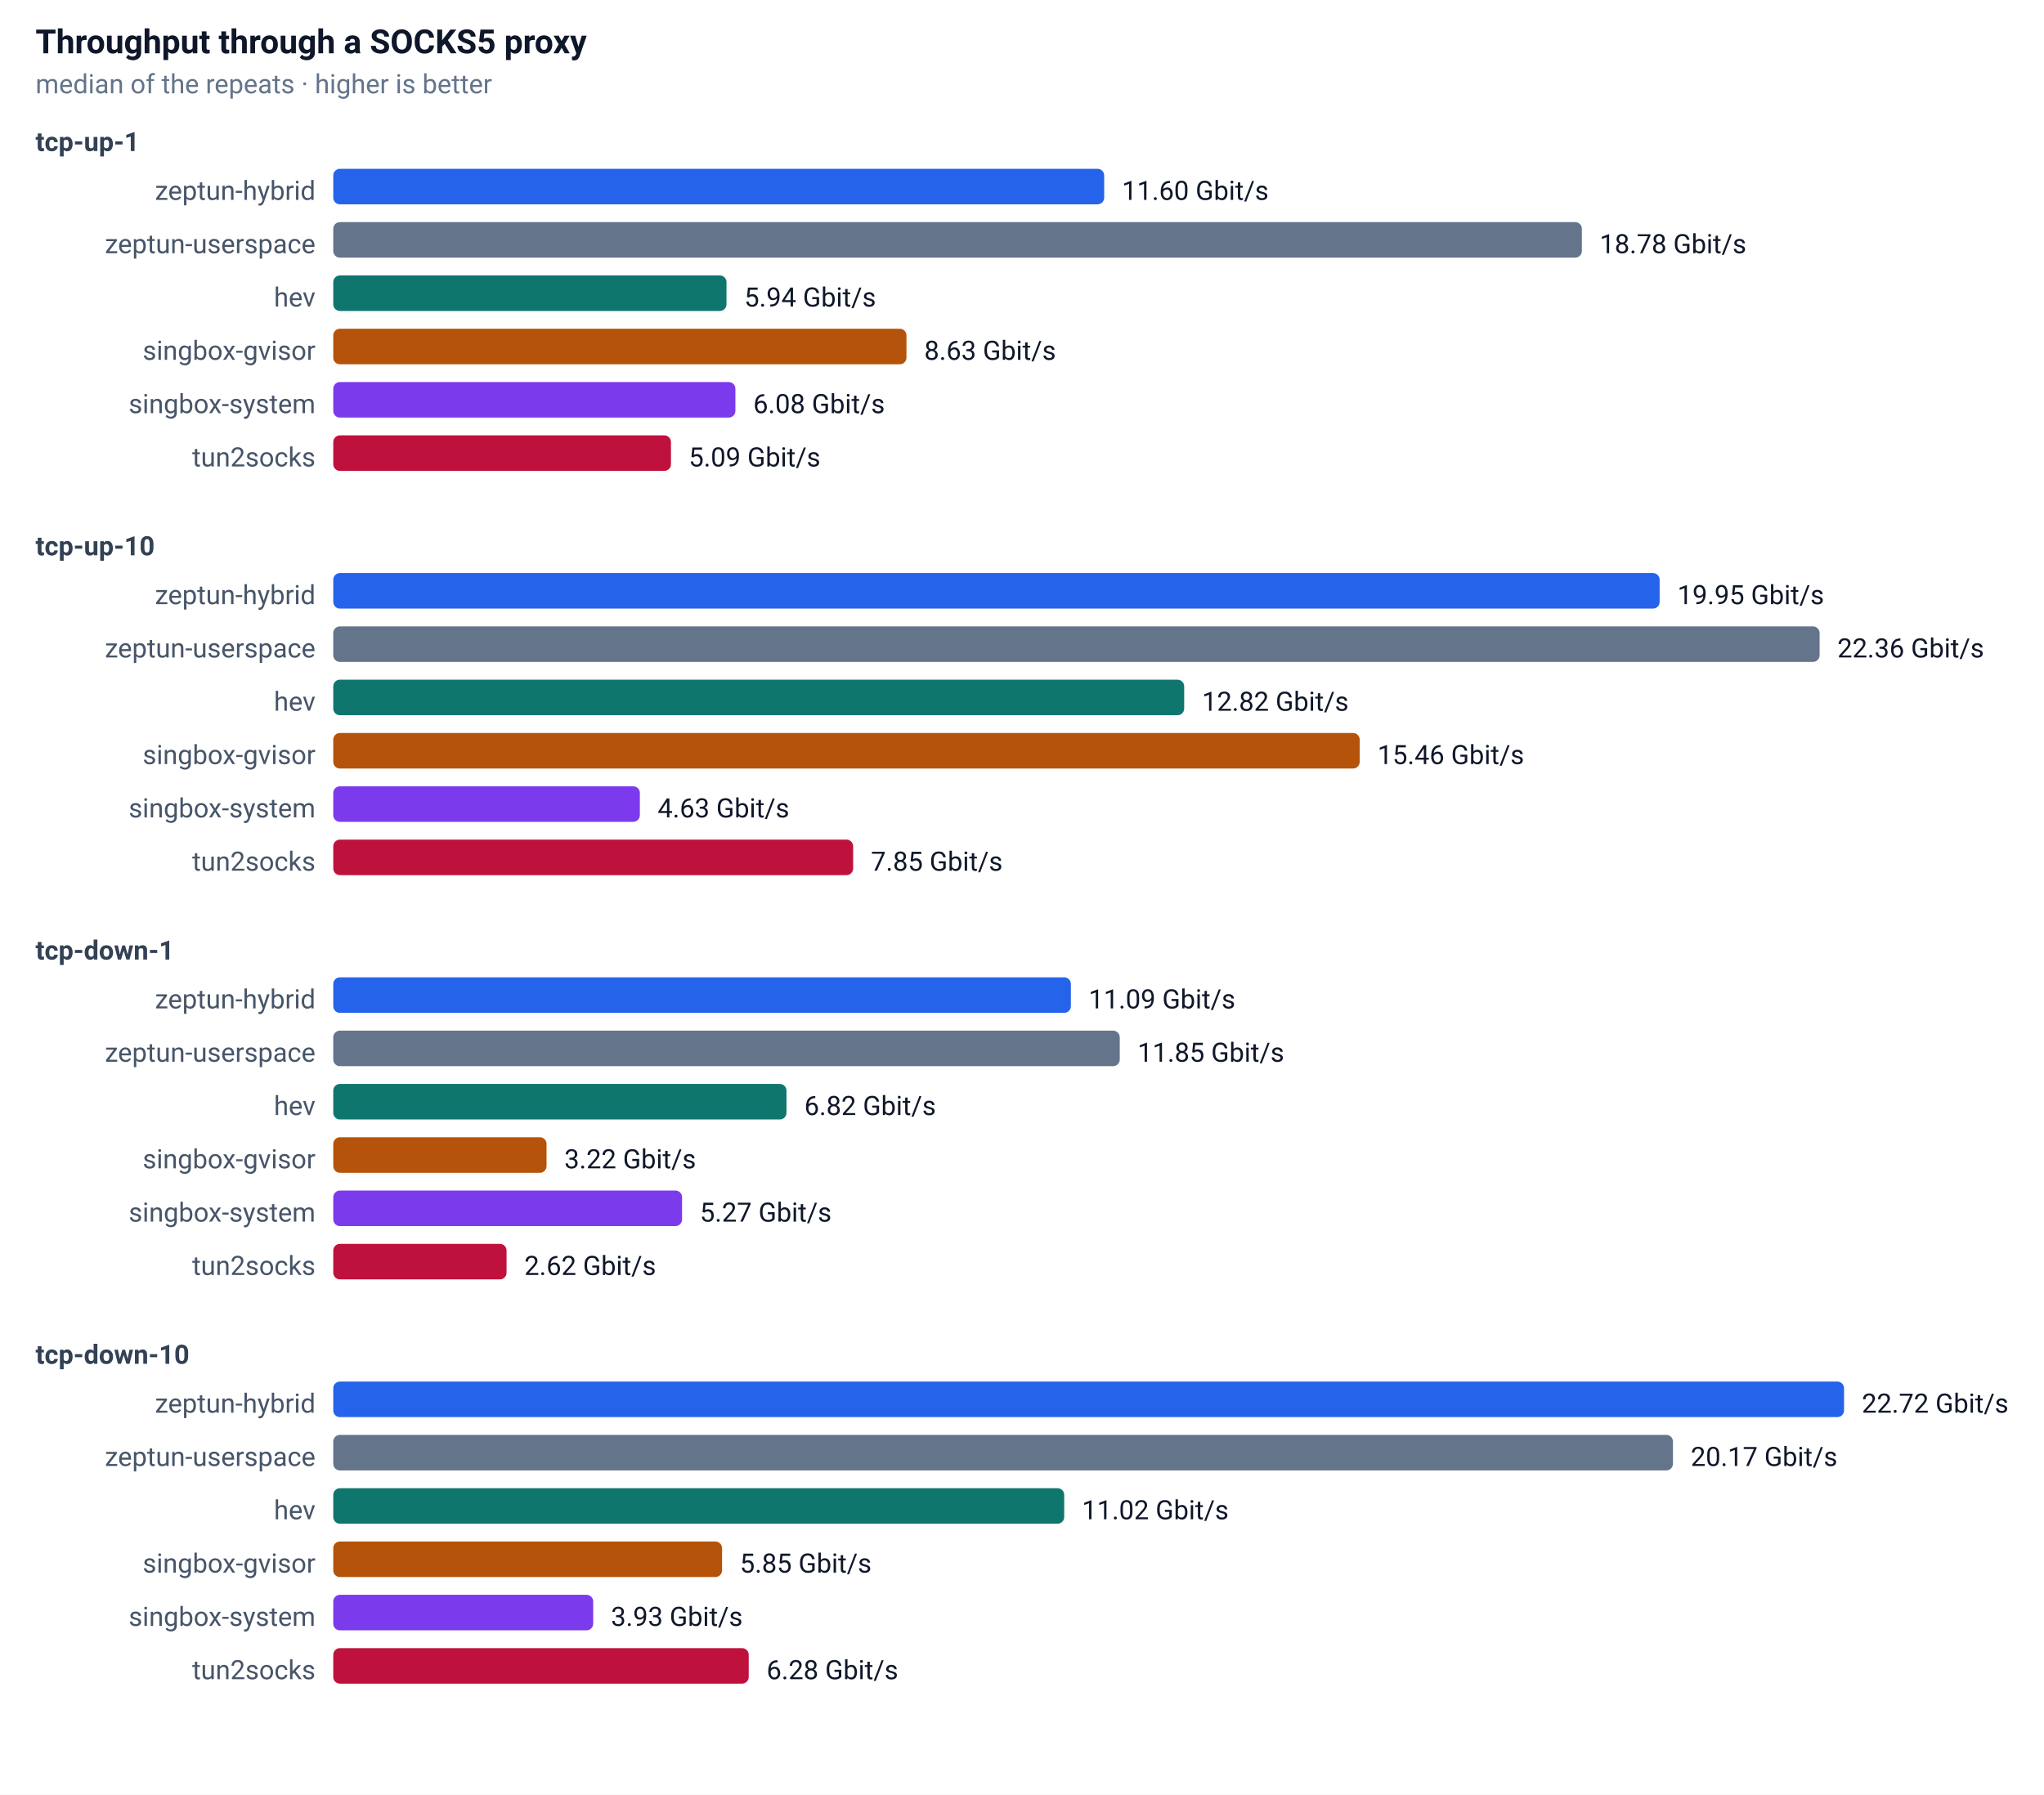
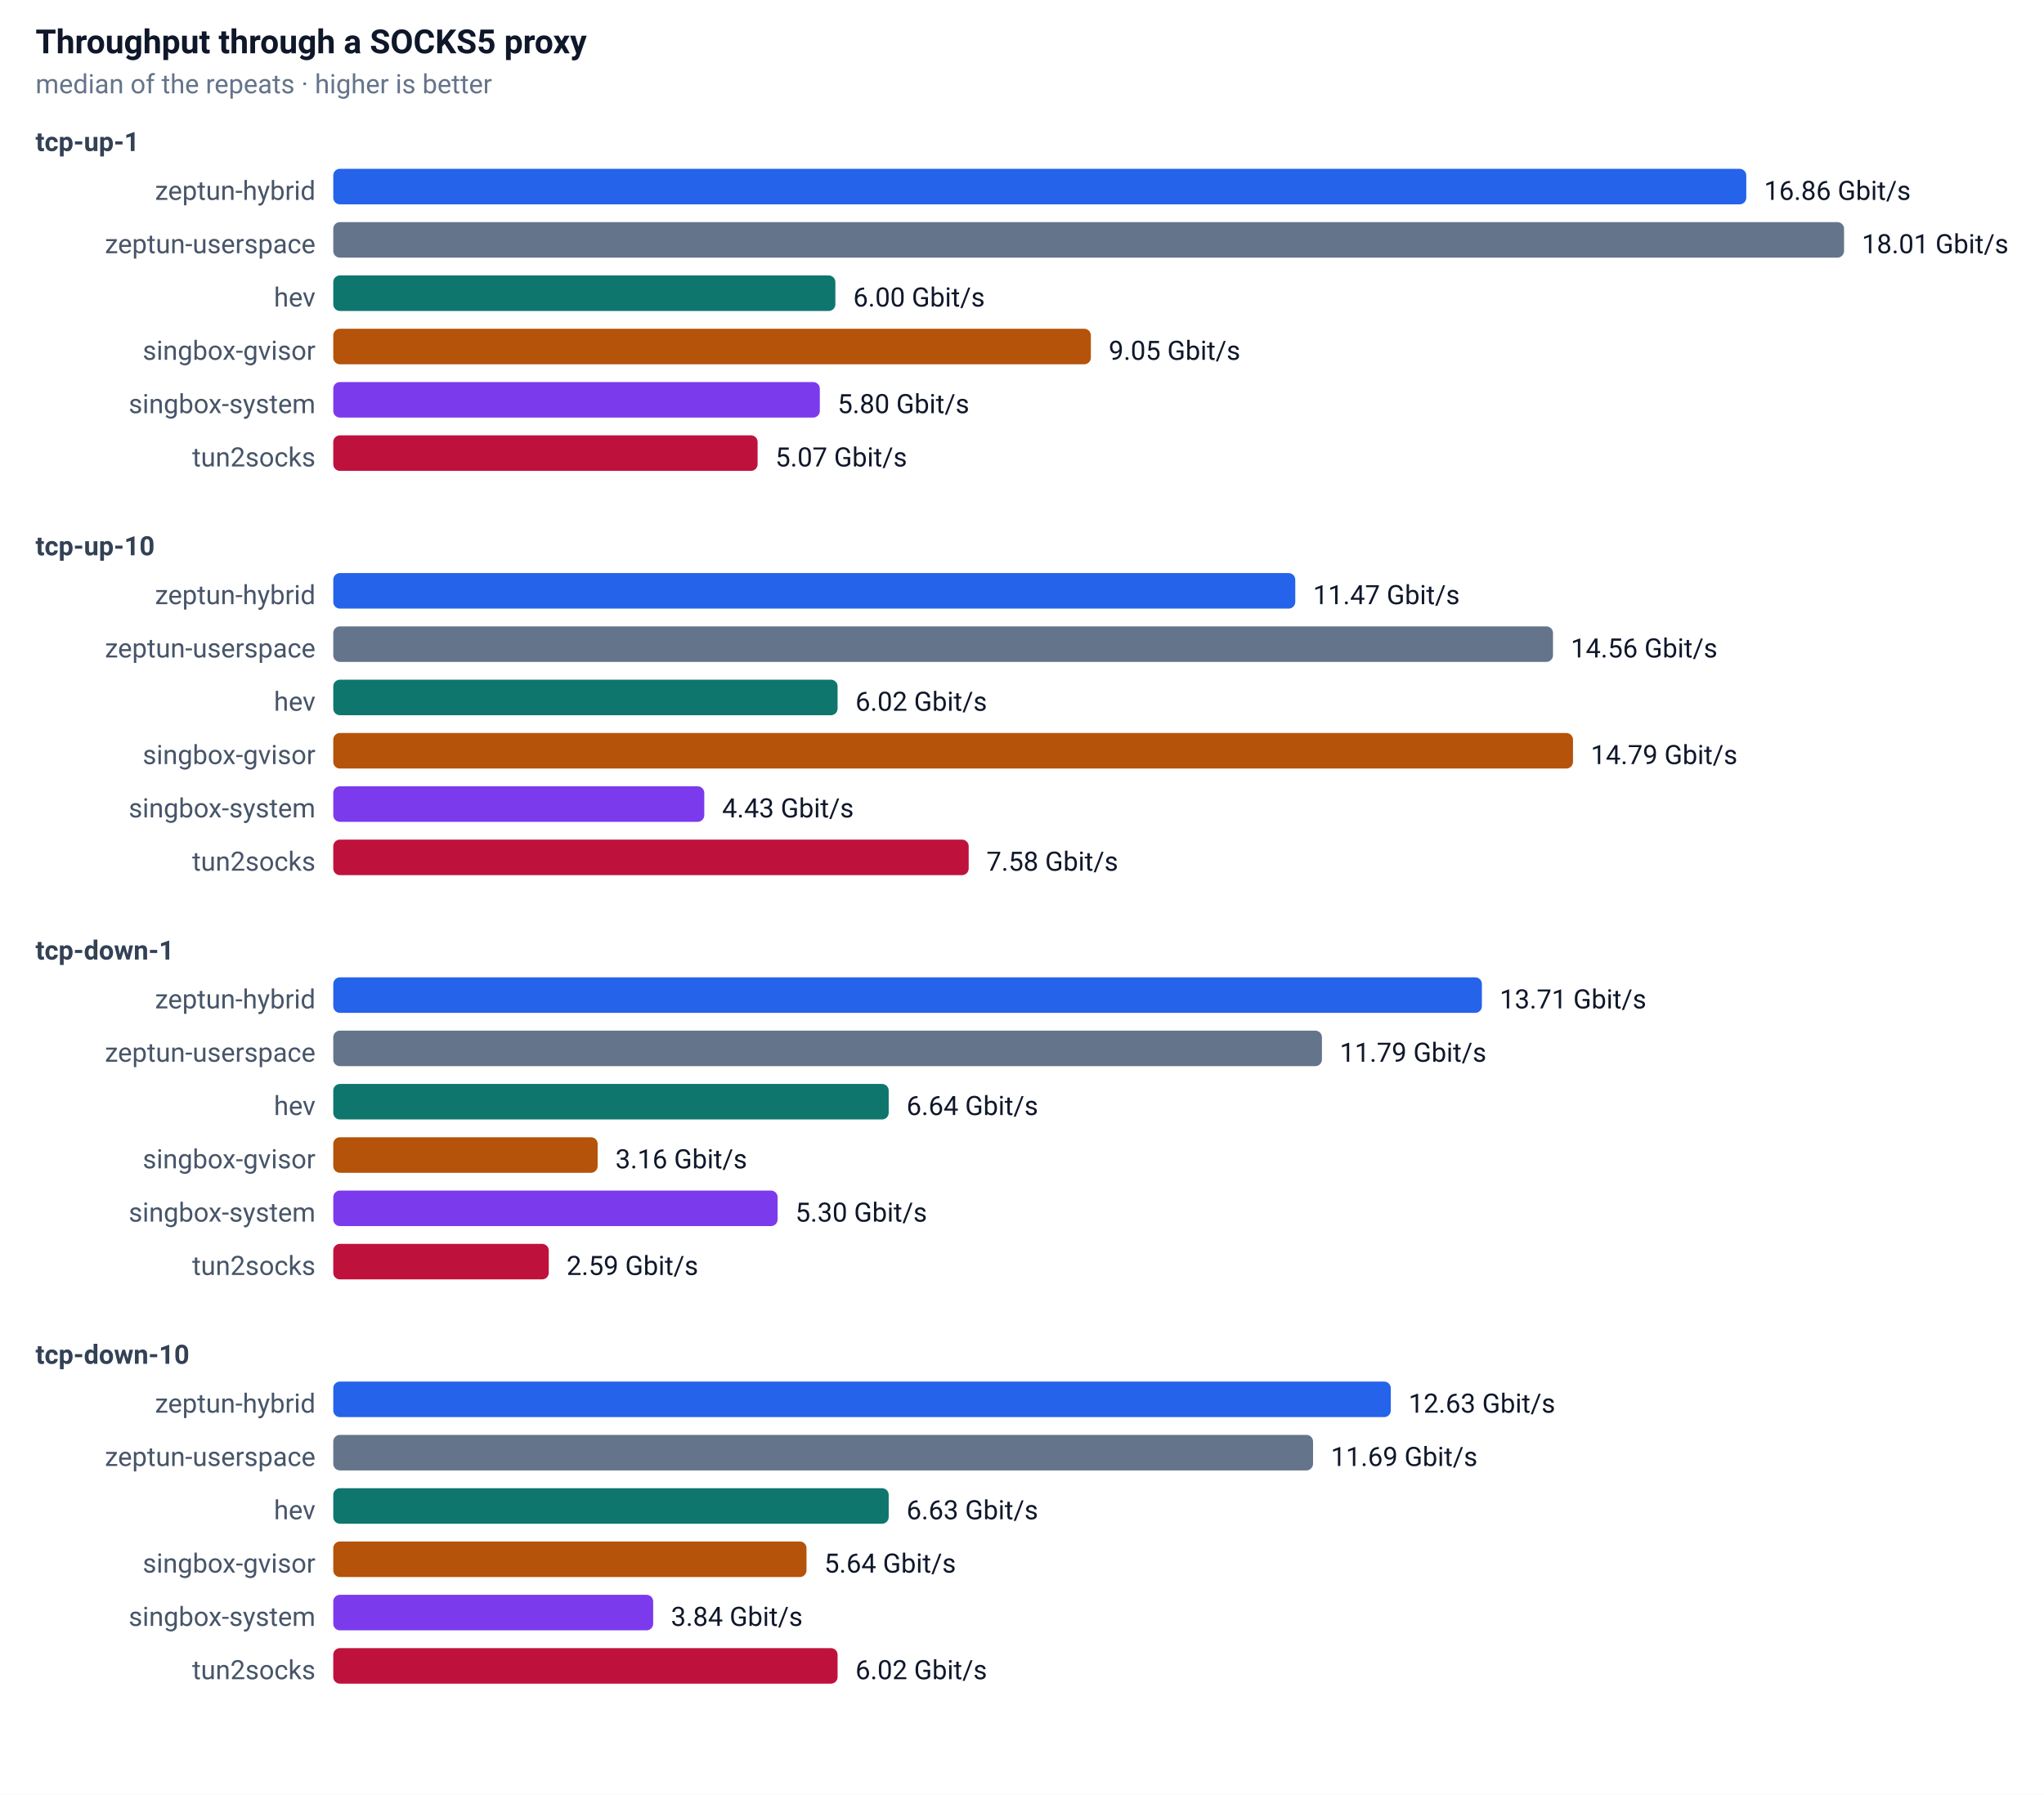
<svg xmlns="http://www.w3.org/2000/svg" width="920" height="808" font-family="-apple-system,Segoe UI,Roboto,sans-serif" font-size="13">
  <rect width="100%" height="100%" fill="#ffffff" />
  <text x="16" y="24" font-size="15" font-weight="600" fill="#0f172a">Throughput through a SOCKS5 proxy</text>
  <text x="16" y="42" font-size="12" fill="#64748b">median of the repeats · higher is better</text>
  <text x="16" y="68" font-size="12" font-weight="600" fill="#334155">tcp-up-1</text>
  <text x="142" y="90" text-anchor="end" font-size="12" fill="#475569">zeptun-hybrid</text>
-   <rect x="150" y="76" width="347" height="16" rx="3" fill="#2563eb" />
-   <text x="505" y="90" font-size="12" fill="#0f172a">11.60 Gbit/s</text>
+   <rect x="150" y="76" width="636" height="16" rx="3" fill="#2563eb" />
+   <text x="794" y="90" font-size="12" fill="#0f172a">16.86 Gbit/s</text>
  <text x="142" y="114" text-anchor="end" font-size="12" fill="#475569">zeptun-userspace</text>
-   <rect x="150" y="100" width="562" height="16" rx="3" fill="#64748b" />
-   <text x="720" y="114" font-size="12" fill="#0f172a">18.78 Gbit/s</text>
+   <rect x="150" y="100" width="680" height="16" rx="3" fill="#64748b" />
+   <text x="838" y="114" font-size="12" fill="#0f172a">18.01 Gbit/s</text>
  <text x="142" y="138" text-anchor="end" font-size="12" fill="#475569">hev</text>
-   <rect x="150" y="124" width="177" height="16" rx="3" fill="#0f766e" />
-   <text x="335" y="138" font-size="12" fill="#0f172a">5.94 Gbit/s</text>
+   <rect x="150" y="124" width="226" height="16" rx="3" fill="#0f766e" />
+   <text x="384" y="138" font-size="12" fill="#0f172a">6.00 Gbit/s</text>
  <text x="142" y="162" text-anchor="end" font-size="12" fill="#475569">singbox-gvisor</text>
-   <rect x="150" y="148" width="258" height="16" rx="3" fill="#b45309" />
-   <text x="416" y="162" font-size="12" fill="#0f172a">8.63 Gbit/s</text>
+   <rect x="150" y="148" width="341" height="16" rx="3" fill="#b45309" />
+   <text x="499" y="162" font-size="12" fill="#0f172a">9.05 Gbit/s</text>
  <text x="142" y="186" text-anchor="end" font-size="12" fill="#475569">singbox-system</text>
-   <rect x="150" y="172" width="181" height="16" rx="3" fill="#7c3aed" />
-   <text x="339" y="186" font-size="12" fill="#0f172a">6.08 Gbit/s</text>
+   <rect x="150" y="172" width="219" height="16" rx="3" fill="#7c3aed" />
+   <text x="377" y="186" font-size="12" fill="#0f172a">5.80 Gbit/s</text>
  <text x="142" y="210" text-anchor="end" font-size="12" fill="#475569">tun2socks</text>
-   <rect x="150" y="196" width="152" height="16" rx="3" fill="#be123c" />
-   <text x="310" y="210" font-size="12" fill="#0f172a">5.09 Gbit/s</text>
+   <rect x="150" y="196" width="191" height="16" rx="3" fill="#be123c" />
+   <text x="349" y="210" font-size="12" fill="#0f172a">5.07 Gbit/s</text>
  <text x="16" y="250" font-size="12" font-weight="600" fill="#334155">tcp-up-10</text>
  <text x="142" y="272" text-anchor="end" font-size="12" fill="#475569">zeptun-hybrid</text>
-   <rect x="150" y="258" width="597" height="16" rx="3" fill="#2563eb" />
-   <text x="755" y="272" font-size="12" fill="#0f172a">19.95 Gbit/s</text>
+   <rect x="150" y="258" width="433" height="16" rx="3" fill="#2563eb" />
+   <text x="591" y="272" font-size="12" fill="#0f172a">11.47 Gbit/s</text>
  <text x="142" y="296" text-anchor="end" font-size="12" fill="#475569">zeptun-userspace</text>
-   <rect x="150" y="282" width="669" height="16" rx="3" fill="#64748b" />
-   <text x="827" y="296" font-size="12" fill="#0f172a">22.36 Gbit/s</text>
+   <rect x="150" y="282" width="549" height="16" rx="3" fill="#64748b" />
+   <text x="707" y="296" font-size="12" fill="#0f172a">14.56 Gbit/s</text>
  <text x="142" y="320" text-anchor="end" font-size="12" fill="#475569">hev</text>
-   <rect x="150" y="306" width="383" height="16" rx="3" fill="#0f766e" />
-   <text x="541" y="320" font-size="12" fill="#0f172a">12.82 Gbit/s</text>
+   <rect x="150" y="306" width="227" height="16" rx="3" fill="#0f766e" />
+   <text x="385" y="320" font-size="12" fill="#0f172a">6.02 Gbit/s</text>
  <text x="142" y="344" text-anchor="end" font-size="12" fill="#475569">singbox-gvisor</text>
-   <rect x="150" y="330" width="462" height="16" rx="3" fill="#b45309" />
-   <text x="620" y="344" font-size="12" fill="#0f172a">15.46 Gbit/s</text>
+   <rect x="150" y="330" width="558" height="16" rx="3" fill="#b45309" />
+   <text x="716" y="344" font-size="12" fill="#0f172a">14.79 Gbit/s</text>
  <text x="142" y="368" text-anchor="end" font-size="12" fill="#475569">singbox-system</text>
-   <rect x="150" y="354" width="138" height="16" rx="3" fill="#7c3aed" />
-   <text x="296" y="368" font-size="12" fill="#0f172a">4.63 Gbit/s</text>
+   <rect x="150" y="354" width="167" height="16" rx="3" fill="#7c3aed" />
+   <text x="325" y="368" font-size="12" fill="#0f172a">4.43 Gbit/s</text>
  <text x="142" y="392" text-anchor="end" font-size="12" fill="#475569">tun2socks</text>
-   <rect x="150" y="378" width="234" height="16" rx="3" fill="#be123c" />
-   <text x="392" y="392" font-size="12" fill="#0f172a">7.85 Gbit/s</text>
+   <rect x="150" y="378" width="286" height="16" rx="3" fill="#be123c" />
+   <text x="444" y="392" font-size="12" fill="#0f172a">7.58 Gbit/s</text>
  <text x="16" y="432" font-size="12" font-weight="600" fill="#334155">tcp-down-1</text>
  <text x="142" y="454" text-anchor="end" font-size="12" fill="#475569">zeptun-hybrid</text>
-   <rect x="150" y="440" width="332" height="16" rx="3" fill="#2563eb" />
-   <text x="490" y="454" font-size="12" fill="#0f172a">11.09 Gbit/s</text>
+   <rect x="150" y="440" width="517" height="16" rx="3" fill="#2563eb" />
+   <text x="675" y="454" font-size="12" fill="#0f172a">13.71 Gbit/s</text>
  <text x="142" y="478" text-anchor="end" font-size="12" fill="#475569">zeptun-userspace</text>
-   <rect x="150" y="464" width="354" height="16" rx="3" fill="#64748b" />
-   <text x="512" y="478" font-size="12" fill="#0f172a">11.85 Gbit/s</text>
+   <rect x="150" y="464" width="445" height="16" rx="3" fill="#64748b" />
+   <text x="603" y="478" font-size="12" fill="#0f172a">11.79 Gbit/s</text>
  <text x="142" y="502" text-anchor="end" font-size="12" fill="#475569">hev</text>
-   <rect x="150" y="488" width="204" height="16" rx="3" fill="#0f766e" />
-   <text x="362" y="502" font-size="12" fill="#0f172a">6.82 Gbit/s</text>
+   <rect x="150" y="488" width="250" height="16" rx="3" fill="#0f766e" />
+   <text x="408" y="502" font-size="12" fill="#0f172a">6.64 Gbit/s</text>
  <text x="142" y="526" text-anchor="end" font-size="12" fill="#475569">singbox-gvisor</text>
-   <rect x="150" y="512" width="96" height="16" rx="3" fill="#b45309" />
-   <text x="254" y="526" font-size="12" fill="#0f172a">3.22 Gbit/s</text>
+   <rect x="150" y="512" width="119" height="16" rx="3" fill="#b45309" />
+   <text x="277" y="526" font-size="12" fill="#0f172a">3.16 Gbit/s</text>
  <text x="142" y="550" text-anchor="end" font-size="12" fill="#475569">singbox-system</text>
-   <rect x="150" y="536" width="157" height="16" rx="3" fill="#7c3aed" />
-   <text x="315" y="550" font-size="12" fill="#0f172a">5.27 Gbit/s</text>
+   <rect x="150" y="536" width="200" height="16" rx="3" fill="#7c3aed" />
+   <text x="358" y="550" font-size="12" fill="#0f172a">5.30 Gbit/s</text>
  <text x="142" y="574" text-anchor="end" font-size="12" fill="#475569">tun2socks</text>
-   <rect x="150" y="560" width="78" height="16" rx="3" fill="#be123c" />
-   <text x="236" y="574" font-size="12" fill="#0f172a">2.62 Gbit/s</text>
+   <rect x="150" y="560" width="97" height="16" rx="3" fill="#be123c" />
+   <text x="255" y="574" font-size="12" fill="#0f172a">2.59 Gbit/s</text>
  <text x="16" y="614" font-size="12" font-weight="600" fill="#334155">tcp-down-10</text>
  <text x="142" y="636" text-anchor="end" font-size="12" fill="#475569">zeptun-hybrid</text>
-   <rect x="150" y="622" width="680" height="16" rx="3" fill="#2563eb" />
-   <text x="838" y="636" font-size="12" fill="#0f172a">22.72 Gbit/s</text>
+   <rect x="150" y="622" width="476" height="16" rx="3" fill="#2563eb" />
+   <text x="634" y="636" font-size="12" fill="#0f172a">12.63 Gbit/s</text>
  <text x="142" y="660" text-anchor="end" font-size="12" fill="#475569">zeptun-userspace</text>
-   <rect x="150" y="646" width="603" height="16" rx="3" fill="#64748b" />
-   <text x="761" y="660" font-size="12" fill="#0f172a">20.17 Gbit/s</text>
+   <rect x="150" y="646" width="441" height="16" rx="3" fill="#64748b" />
+   <text x="599" y="660" font-size="12" fill="#0f172a">11.69 Gbit/s</text>
  <text x="142" y="684" text-anchor="end" font-size="12" fill="#475569">hev</text>
-   <rect x="150" y="670" width="329" height="16" rx="3" fill="#0f766e" />
-   <text x="487" y="684" font-size="12" fill="#0f172a">11.02 Gbit/s</text>
+   <rect x="150" y="670" width="250" height="16" rx="3" fill="#0f766e" />
+   <text x="408" y="684" font-size="12" fill="#0f172a">6.63 Gbit/s</text>
  <text x="142" y="708" text-anchor="end" font-size="12" fill="#475569">singbox-gvisor</text>
-   <rect x="150" y="694" width="175" height="16" rx="3" fill="#b45309" />
-   <text x="333" y="708" font-size="12" fill="#0f172a">5.85 Gbit/s</text>
+   <rect x="150" y="694" width="213" height="16" rx="3" fill="#b45309" />
+   <text x="371" y="708" font-size="12" fill="#0f172a">5.64 Gbit/s</text>
  <text x="142" y="732" text-anchor="end" font-size="12" fill="#475569">singbox-system</text>
-   <rect x="150" y="718" width="117" height="16" rx="3" fill="#7c3aed" />
-   <text x="275" y="732" font-size="12" fill="#0f172a">3.93 Gbit/s</text>
+   <rect x="150" y="718" width="144" height="16" rx="3" fill="#7c3aed" />
+   <text x="302" y="732" font-size="12" fill="#0f172a">3.84 Gbit/s</text>
  <text x="142" y="756" text-anchor="end" font-size="12" fill="#475569">tun2socks</text>
-   <rect x="150" y="742" width="187" height="16" rx="3" fill="#be123c" />
-   <text x="345" y="756" font-size="12" fill="#0f172a">6.28 Gbit/s</text>
+   <rect x="150" y="742" width="227" height="16" rx="3" fill="#be123c" />
+   <text x="385" y="756" font-size="12" fill="#0f172a">6.02 Gbit/s</text>
</svg>
